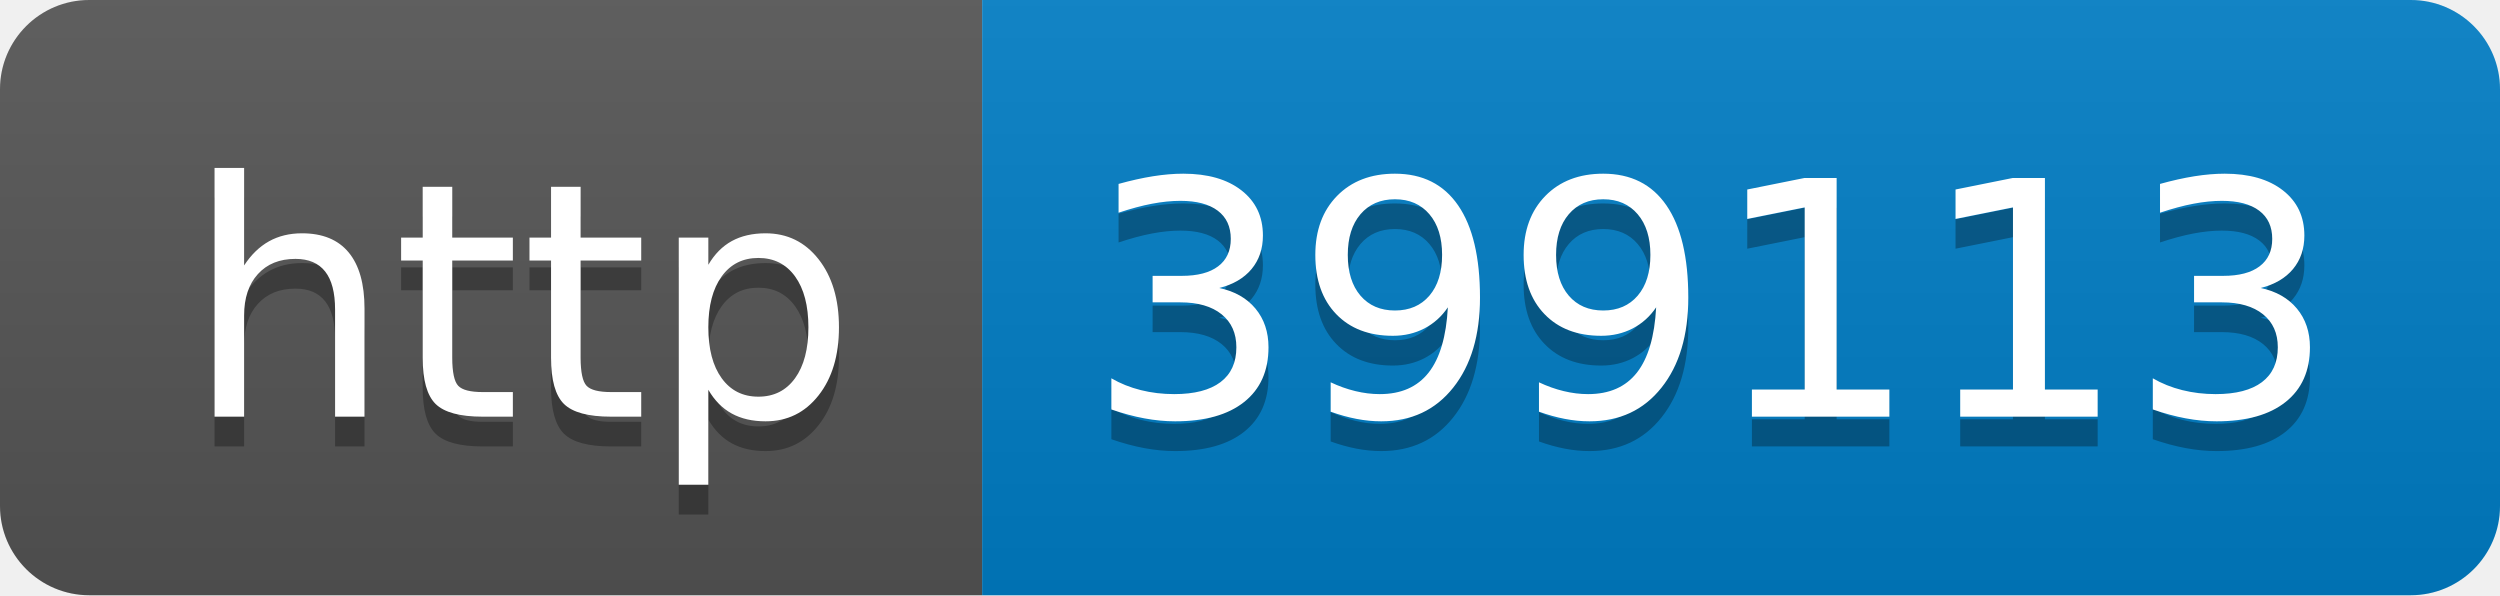
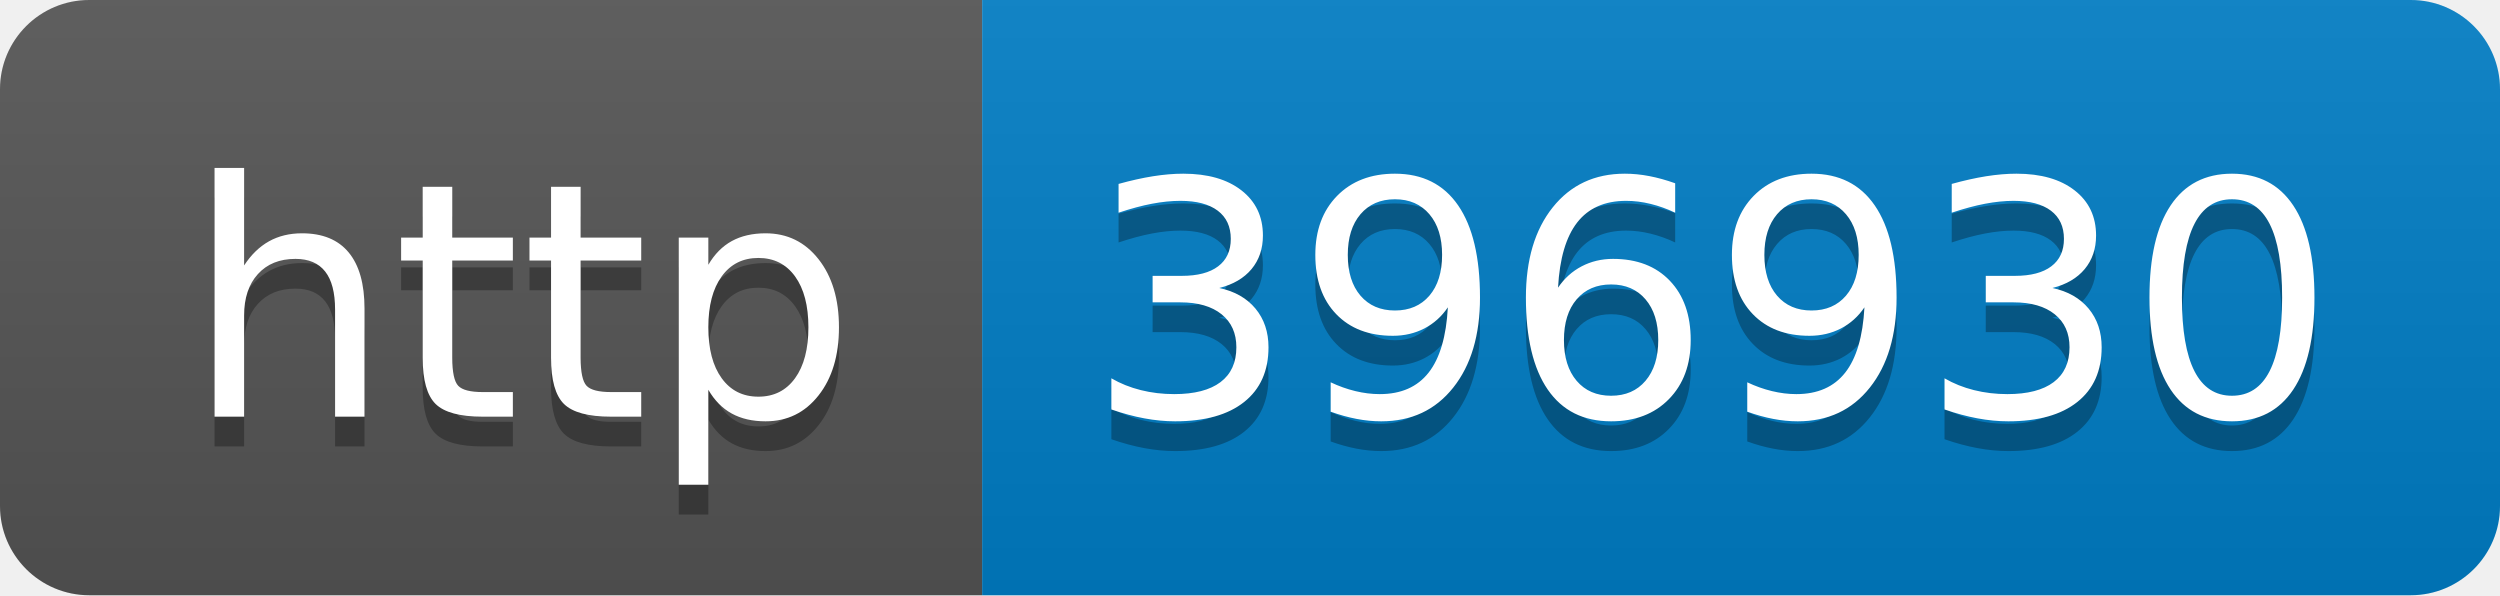
- <svg xmlns="http://www.w3.org/2000/svg" width="84" height="20" role="img" aria-label="http: 399113">
+ <svg xmlns="http://www.w3.org/2000/svg" width="84" height="20" role="img" aria-label="http: 396930">
  <linearGradient id="s" x2="0" y2="100%">
    <stop offset="0" stop-color="#bbb" stop-opacity=".1" />
    <stop offset="1" stop-opacity=".1" />
  </linearGradient>
  <clipPath id="r">
    <rect width="84" height="20" rx="3" fill="#fff" />
  </clipPath>
  <g clip-path="url(#r)">
    <rect width="33" height="20" fill="#555" />
    <rect x="33" width="51" height="20" fill="#007ec6" />
    <rect width="84" height="20" fill="url(#s)" />
  </g>
  <g fill="#fff" text-anchor="middle" font-family="Verdana,Geneva,DejaVu Sans,sans-serif" text-rendering="geometricPrecision" font-size="110">
    <text aria-hidden="true" x="175" y="150" fill="#010101" fill-opacity=".3" transform="scale(.1)" textLength="230">http</text>
    <text x="175" y="140" transform="scale(.1)" fill="#fff" textLength="230">http</text>
-     <text aria-hidden="true" x="575" y="150" fill="#010101" fill-opacity=".3" transform="scale(.1)" textLength="410">399113</text>
-     <text x="575" y="140" transform="scale(.1)" fill="#fff" textLength="410">399113</text>
+     <text aria-hidden="true" x="575" y="150" fill="#010101" fill-opacity=".3" transform="scale(.1)" textLength="410">396930</text>
+     <text x="575" y="140" transform="scale(.1)" fill="#fff" textLength="410">396930</text>
  </g>
</svg>
